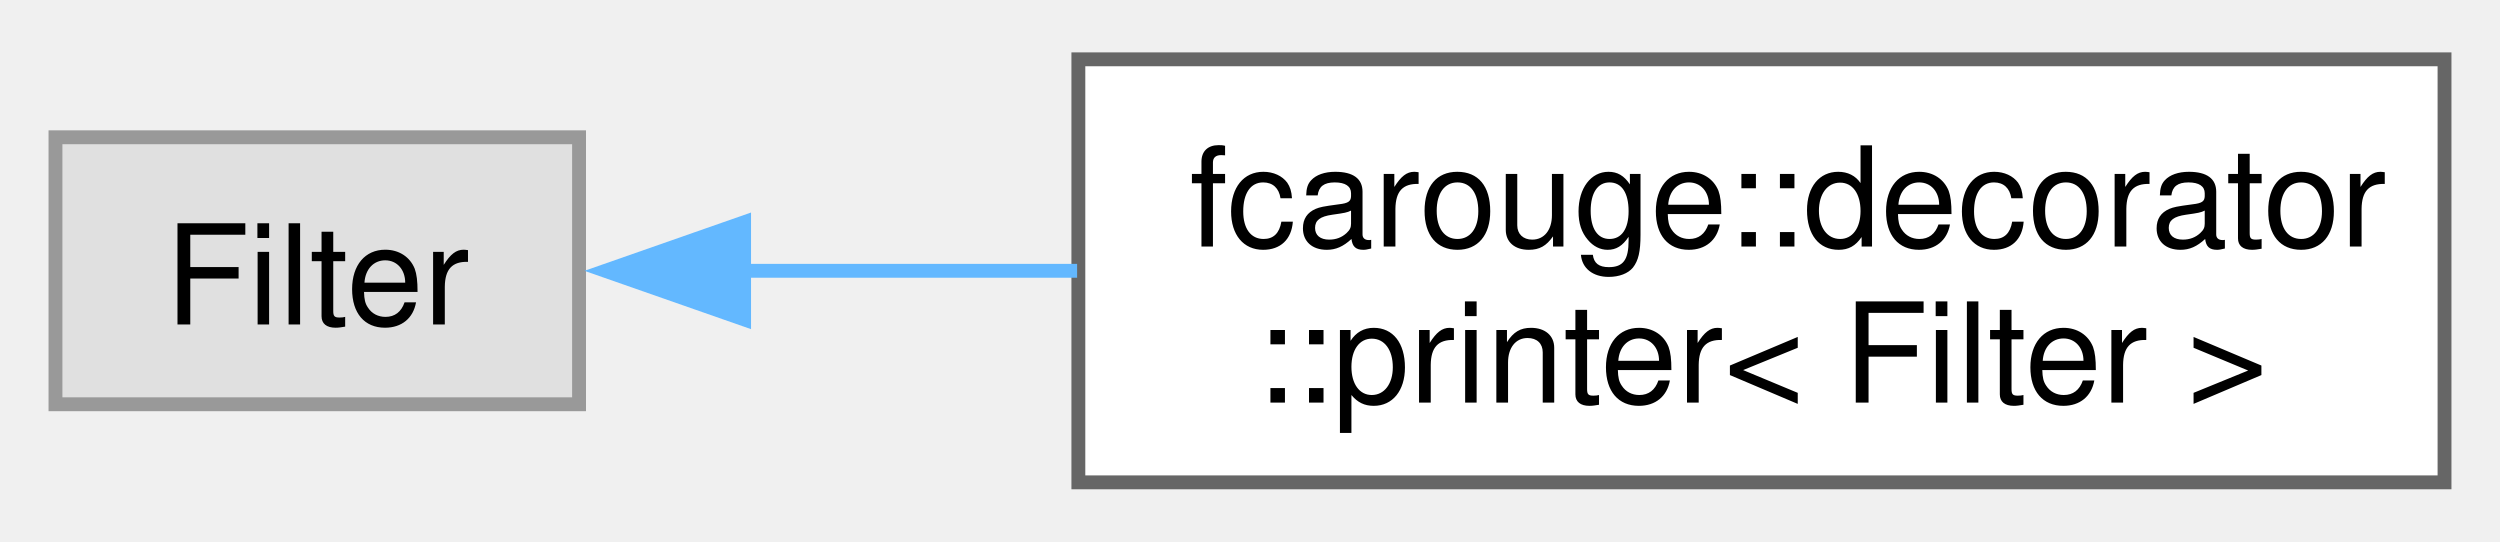
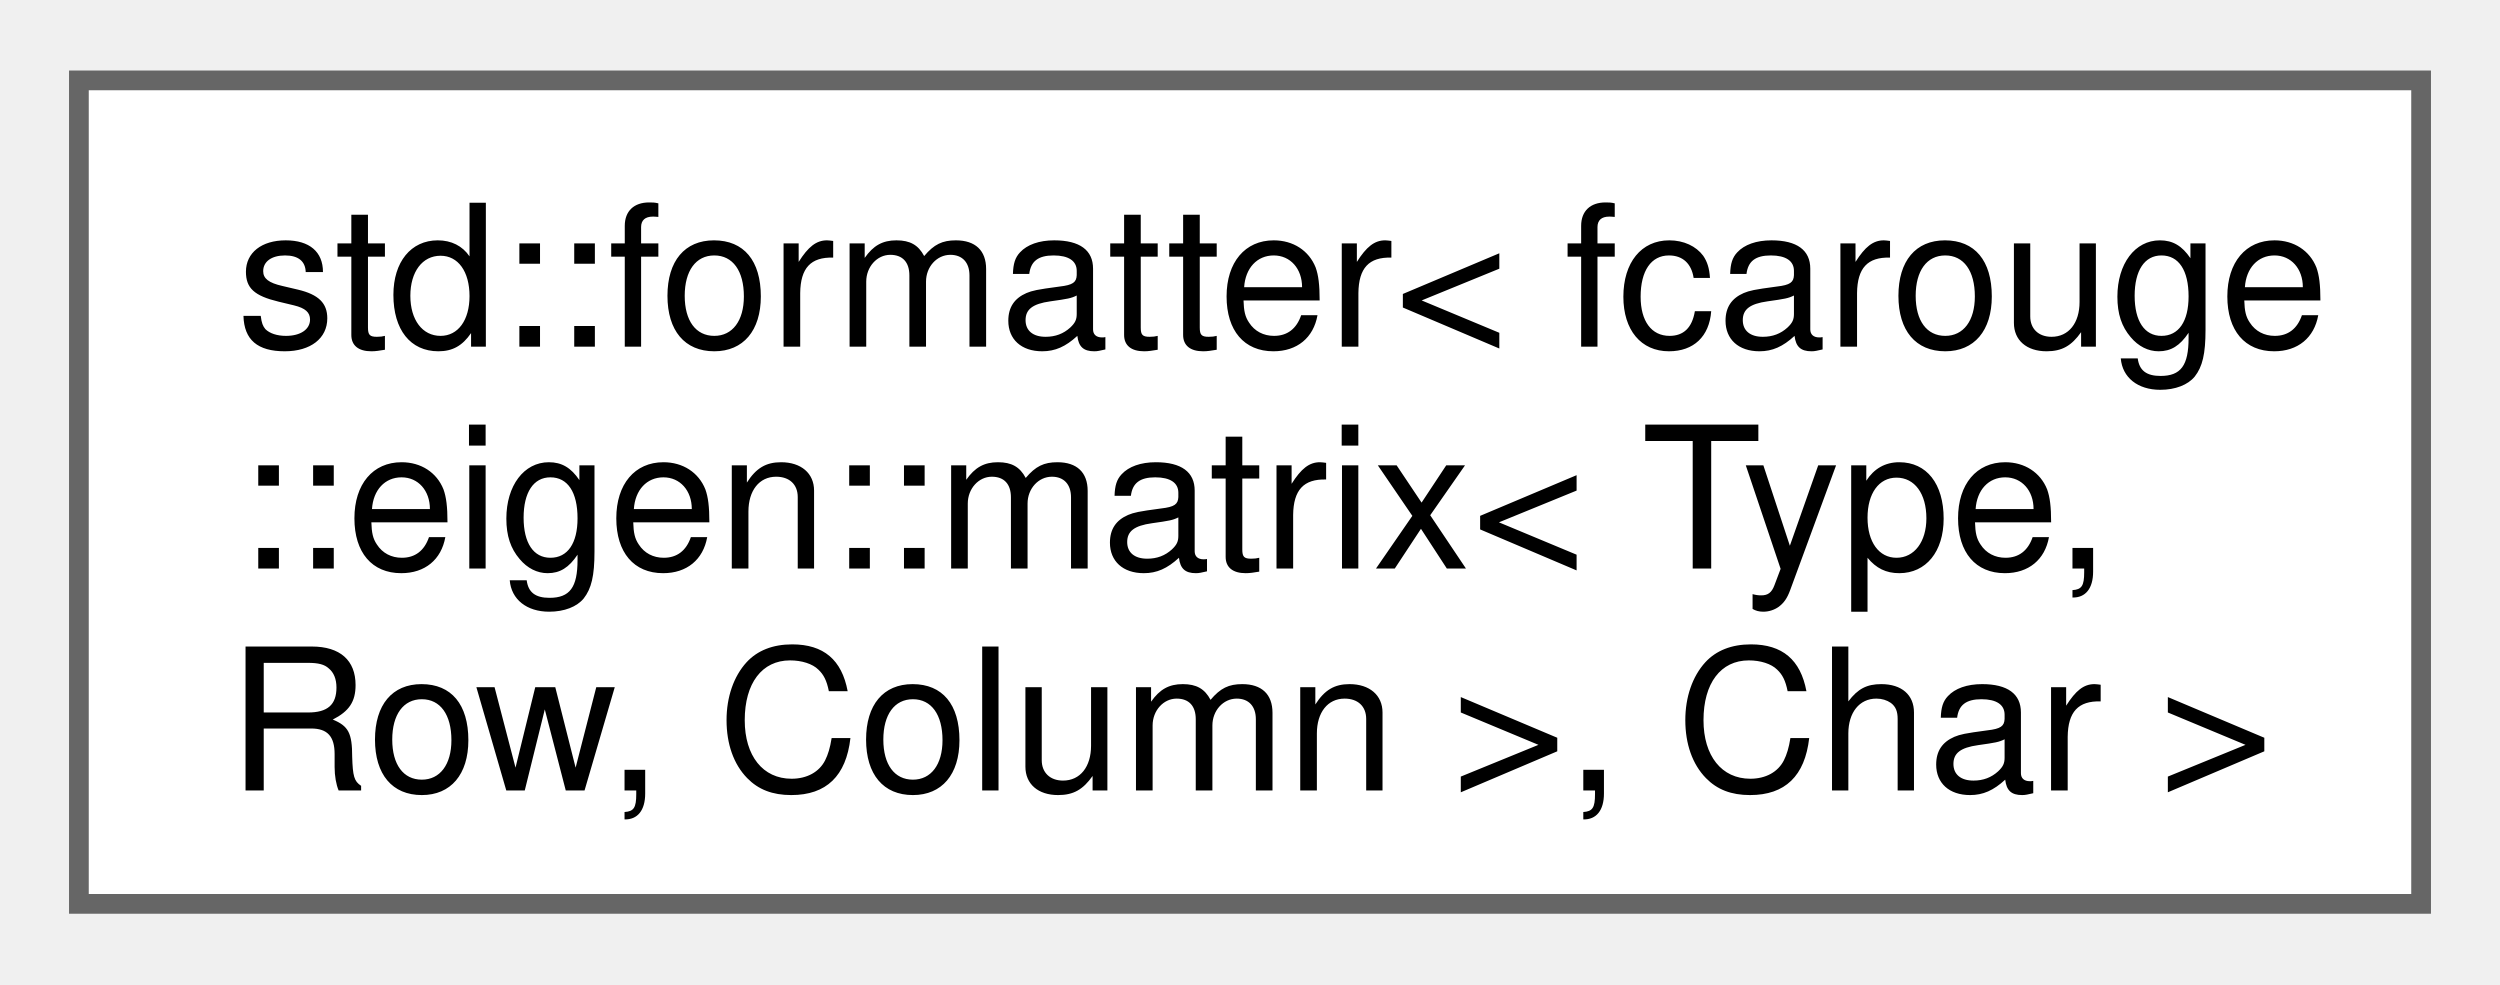
- <svg xmlns="http://www.w3.org/2000/svg" xmlns:xlink="http://www.w3.org/1999/xlink" width="180pt" height="39pt" viewBox="0.00 0.00 180.25 38.50">
-   <g id="graph0" class="graph" transform="scale(1 1) rotate(0) translate(4 34.5)">
+ <svg xmlns="http://www.w3.org/2000/svg" xmlns:xlink="http://www.w3.org/1999/xlink" width="127pt" height="50pt" viewBox="0.00 0.00 126.75 49.75">
+   <g id="graph0" class="graph" transform="scale(1 1) rotate(0) translate(4 45.75)">
    <g id="Node000000" class="node">
      <g id="a_Node000000">
-         <a xlink:title=" ">
-           <polygon fill="#e0e0e0" stroke="#999999" points="37.75,-24.88 0,-24.88 0,-5.63 37.75,-5.63 37.75,-24.88" />
-           <text text-anchor="middle" x="18.88" y="-11.38" font-family="Helvetica,sans-Serif" font-size="10.00">Filter</text>
-         </a>
-       </g>
-     </g>
-     <g id="Node000001" class="node">
-       <g id="a_Node000001">
-         <a xlink:href="classfcarouge_1_1decorator_1_1printer.xhtml" target="_top" xlink:title="Decorates a filter with operation printing.">
-           <polygon fill="white" stroke="#666666" points="172.25,-30.5 73.75,-30.5 73.75,0 172.25,0 172.25,-30.5" />
-           <text text-anchor="start" x="81.75" y="-17" font-family="Helvetica,sans-Serif" font-size="10.00">fcarouge::decorator</text>
-           <text text-anchor="middle" x="123" y="-5.75" font-family="Helvetica,sans-Serif" font-size="10.00">::printer&lt; Filter &gt;</text>
-         </a>
-       </g>
-     </g>
-     <g id="edge10_Node000000_Node000001" class="edge">
-       <g id="a_edge10_Node000000_Node000001">
-         <a xlink:title=" ">
-           <path fill="none" stroke="#63b8ff" d="M49.6,-15.25C57.15,-15.25 65.45,-15.25 73.66,-15.25" />
-           <polygon fill="#63b8ff" stroke="#63b8ff" points="49.65,-11.75 39.65,-15.25 49.65,-18.75 49.65,-11.75" />
+         <a xlink:href="structstd_1_1formatter_3_01fcarouge_1_1eigen_1_1matrix_3_01_type_00_01_row_00_01_column_01_4_00_01_char_01_4.xhtml" target="_top" xlink:title="Specialization of the standard formatter for the Eigen matrix.">
+           <polygon fill="white" stroke="#666666" points="118.75,-41.75 0,-41.75 0,0 118.75,0 118.75,-41.75" />
+           <text text-anchor="start" x="8" y="-28.25" font-family="Helvetica,sans-Serif" font-size="10.00">std::formatter&lt; fcarouge</text>
+           <text text-anchor="start" x="8" y="-17" font-family="Helvetica,sans-Serif" font-size="10.00">::eigen::matrix&lt; Type,</text>
+           <text text-anchor="middle" x="59.38" y="-5.75" font-family="Helvetica,sans-Serif" font-size="10.00"> Row, Column &gt;, Char &gt;</text>
        </a>
      </g>
    </g>
  </g>
</svg>
